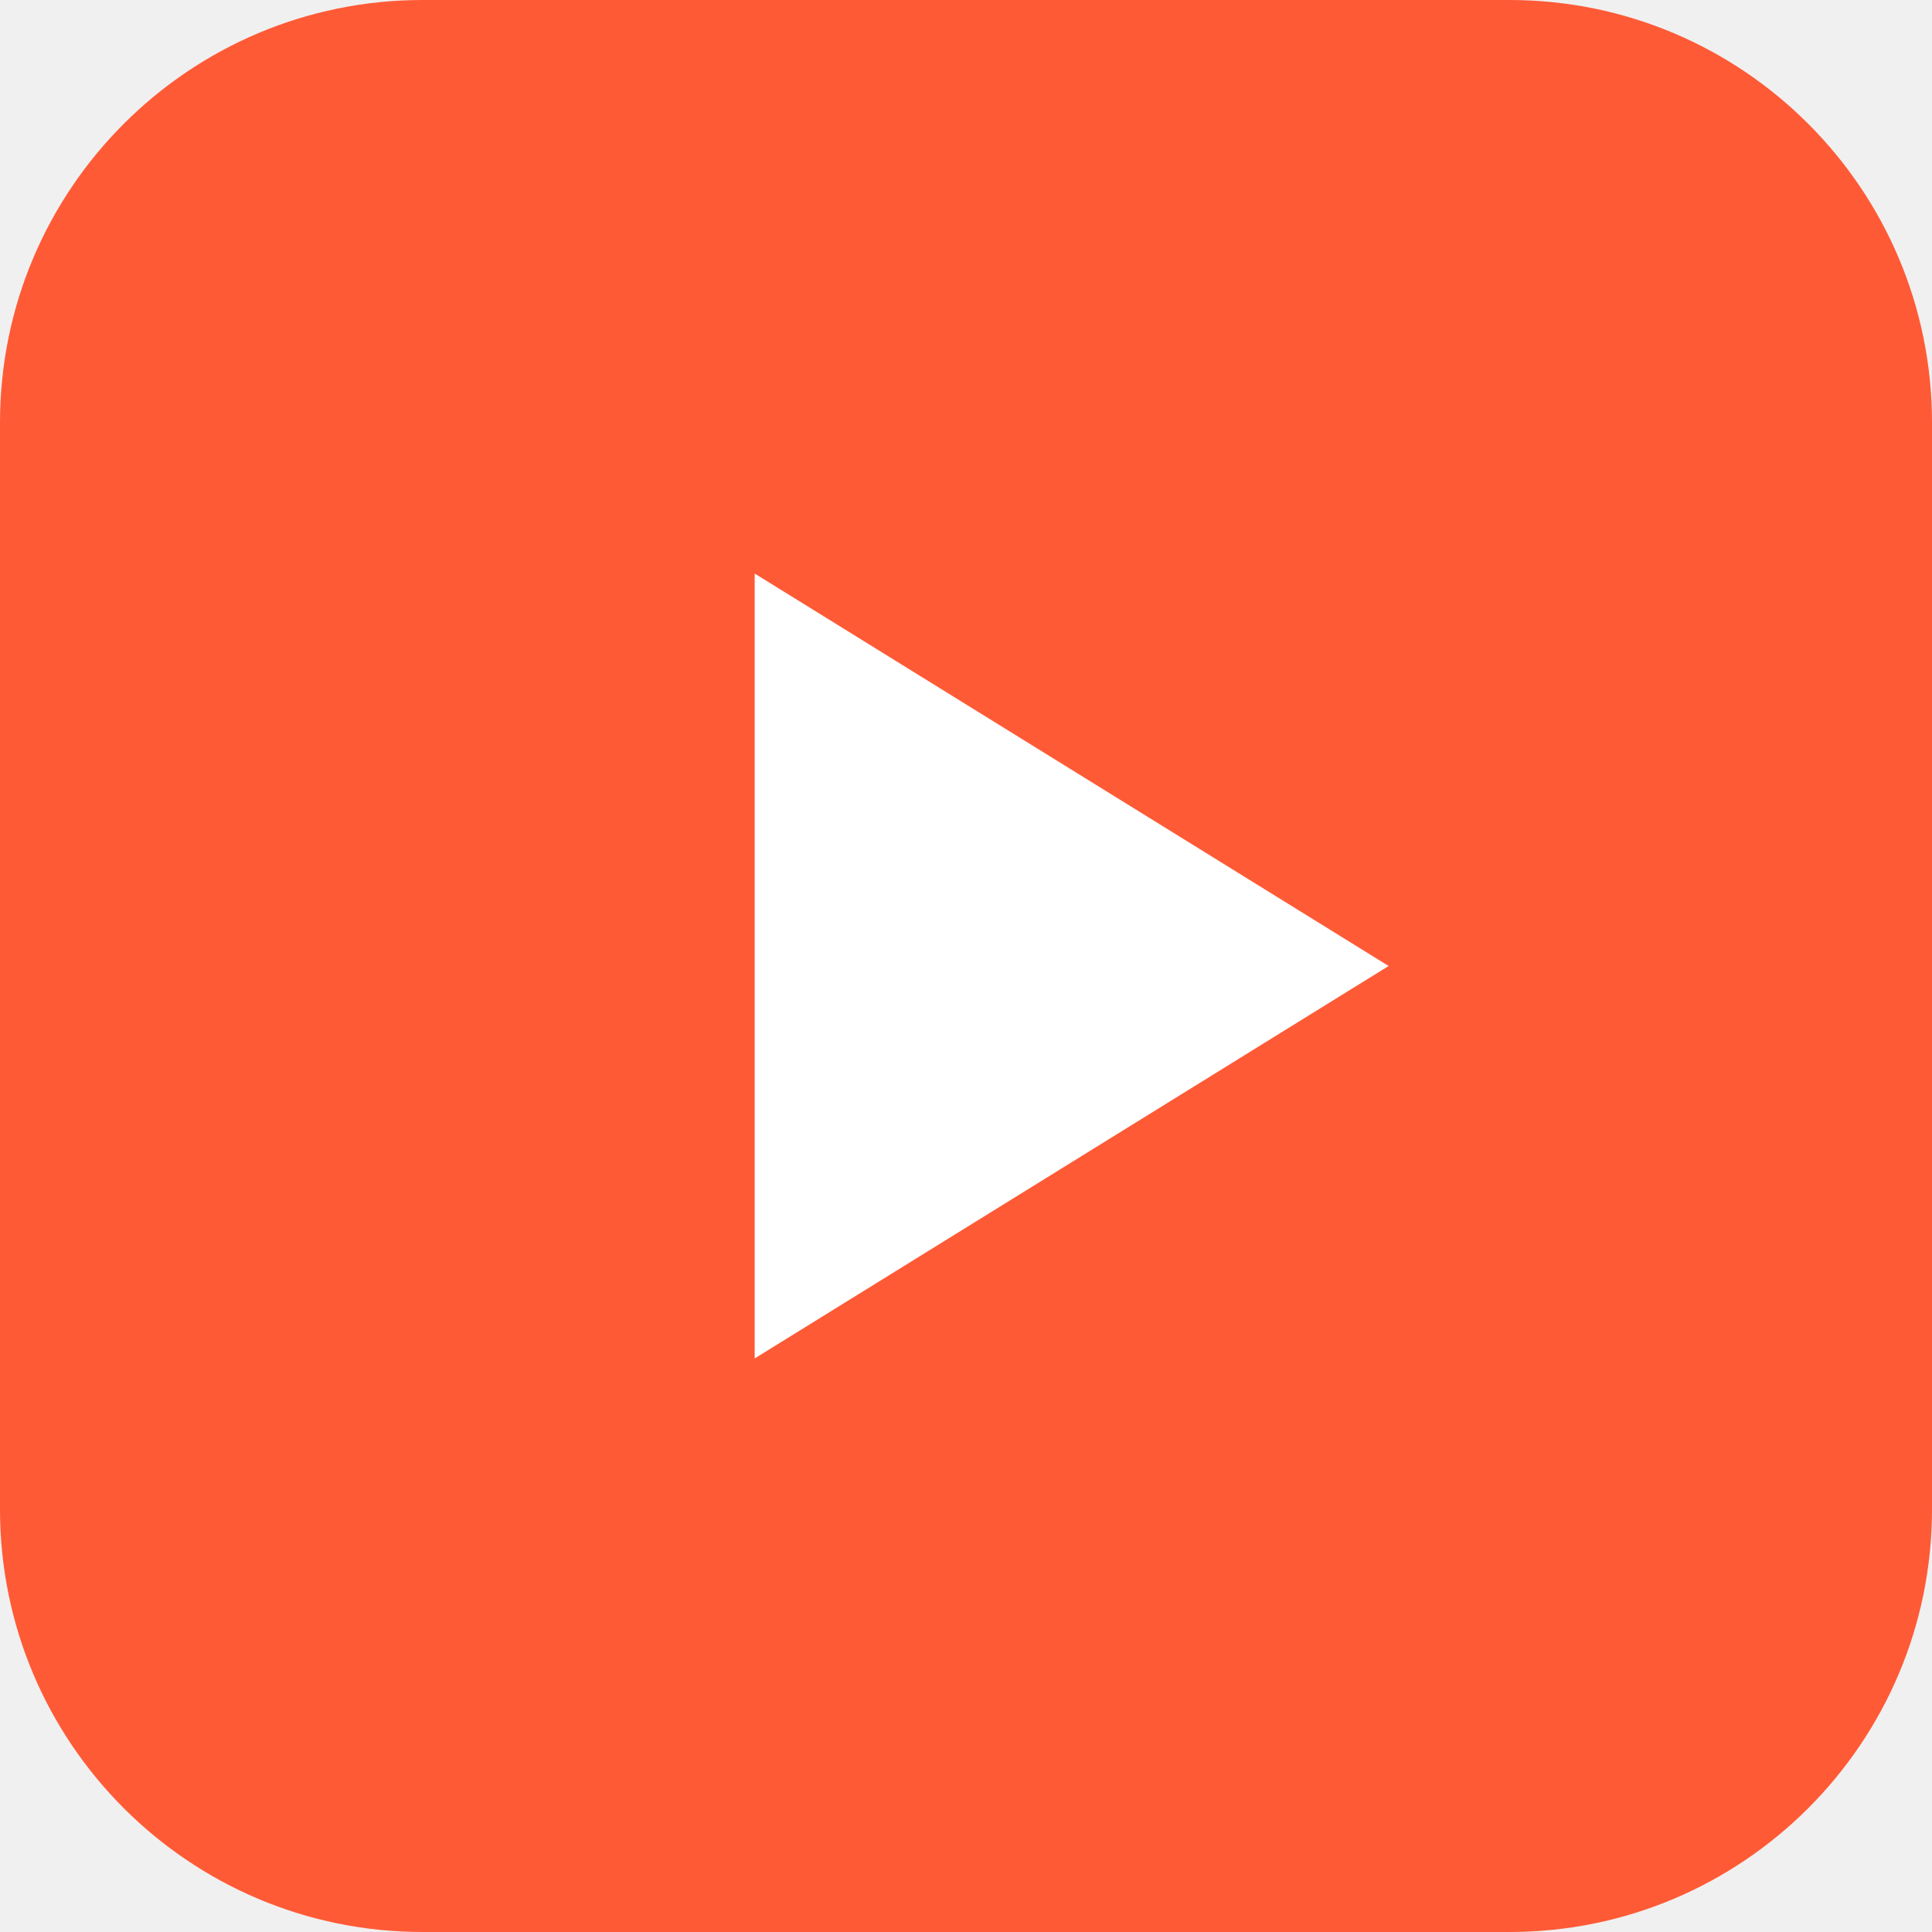
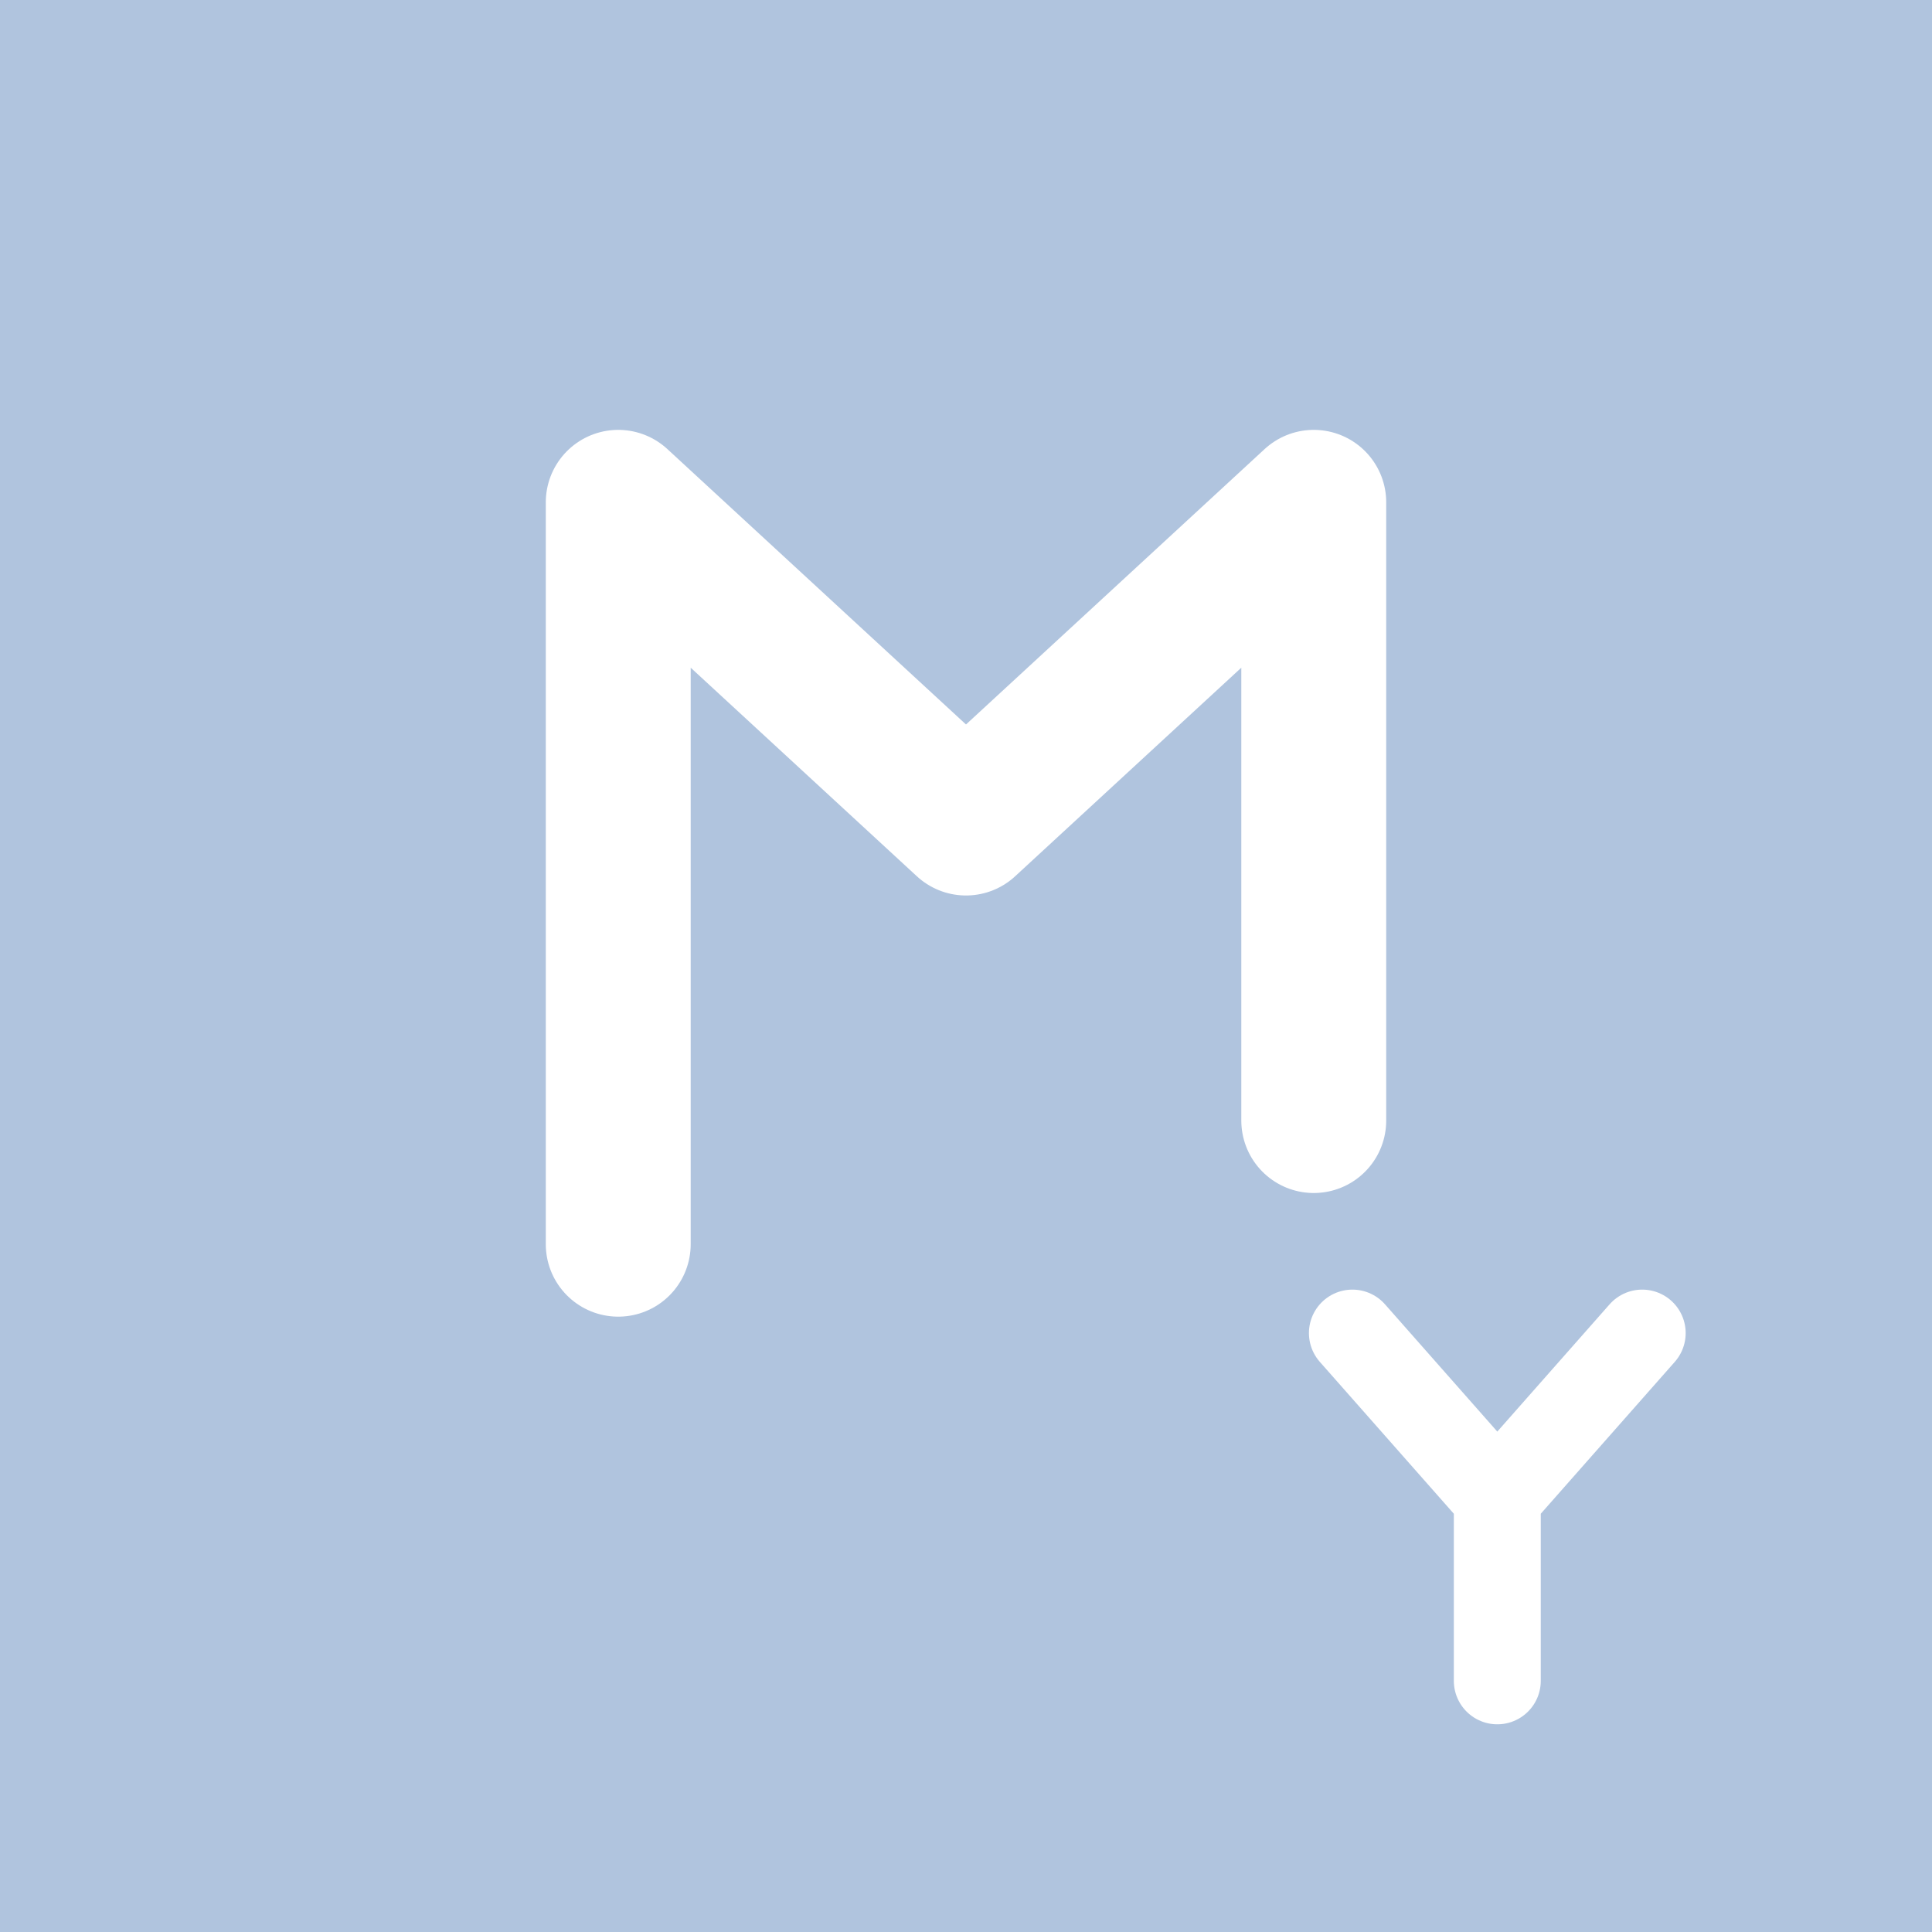
- <svg xmlns="http://www.w3.org/2000/svg" viewBox="0 0 64 64">
-   <rect width="64" height="64" rx="14" fill="#ff5a36" />
-   <path d="M25 19v26l21-13z" fill="#fff" />
+ <svg xmlns="http://www.w3.org/2000/svg" viewBox="0 0 1000 1000" width="512" height="512">
+   <rect width="1000" height="1000" fill="#b0c4de" />
+   <path d="M320 644L320 260L500 426L680 260L680 580" fill="none" stroke="#fff" stroke-width="75" stroke-linecap="round" stroke-linejoin="round" />
+   <path d="M700 690L775 775L850 690M775 775L775 870" fill="none" stroke="#fff" stroke-width="45" stroke-linecap="round" stroke-linejoin="round" />
</svg>
